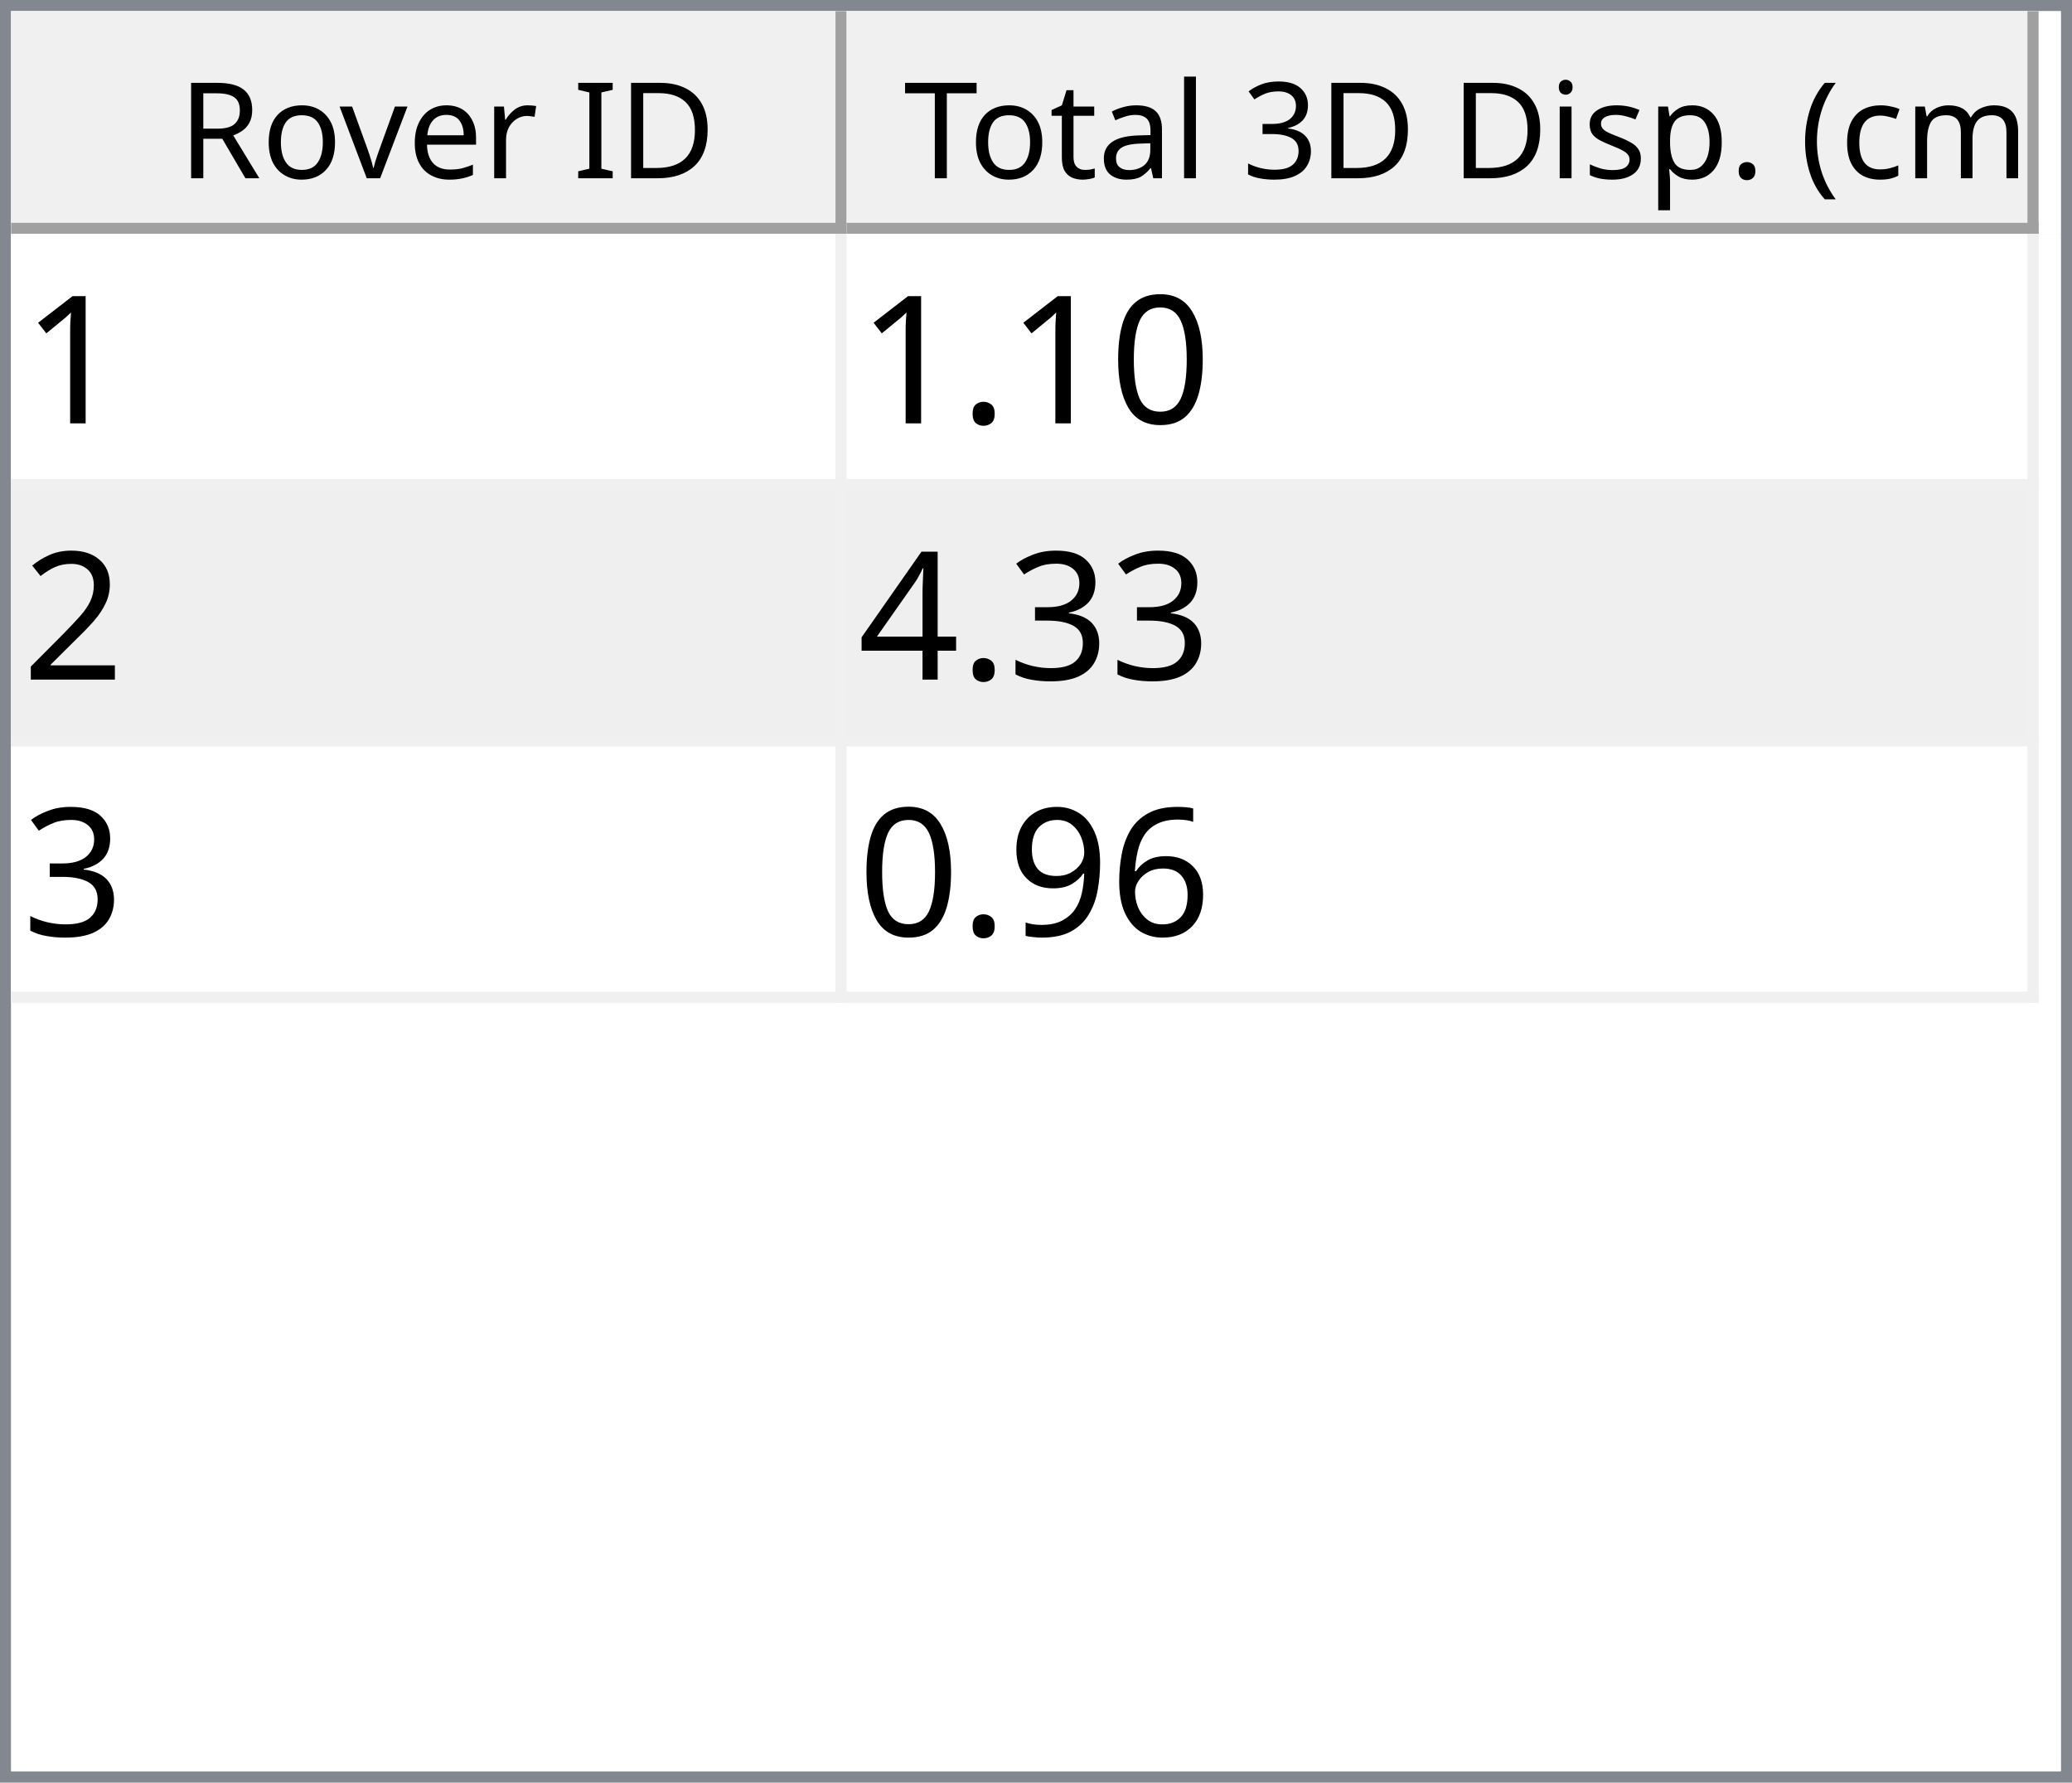
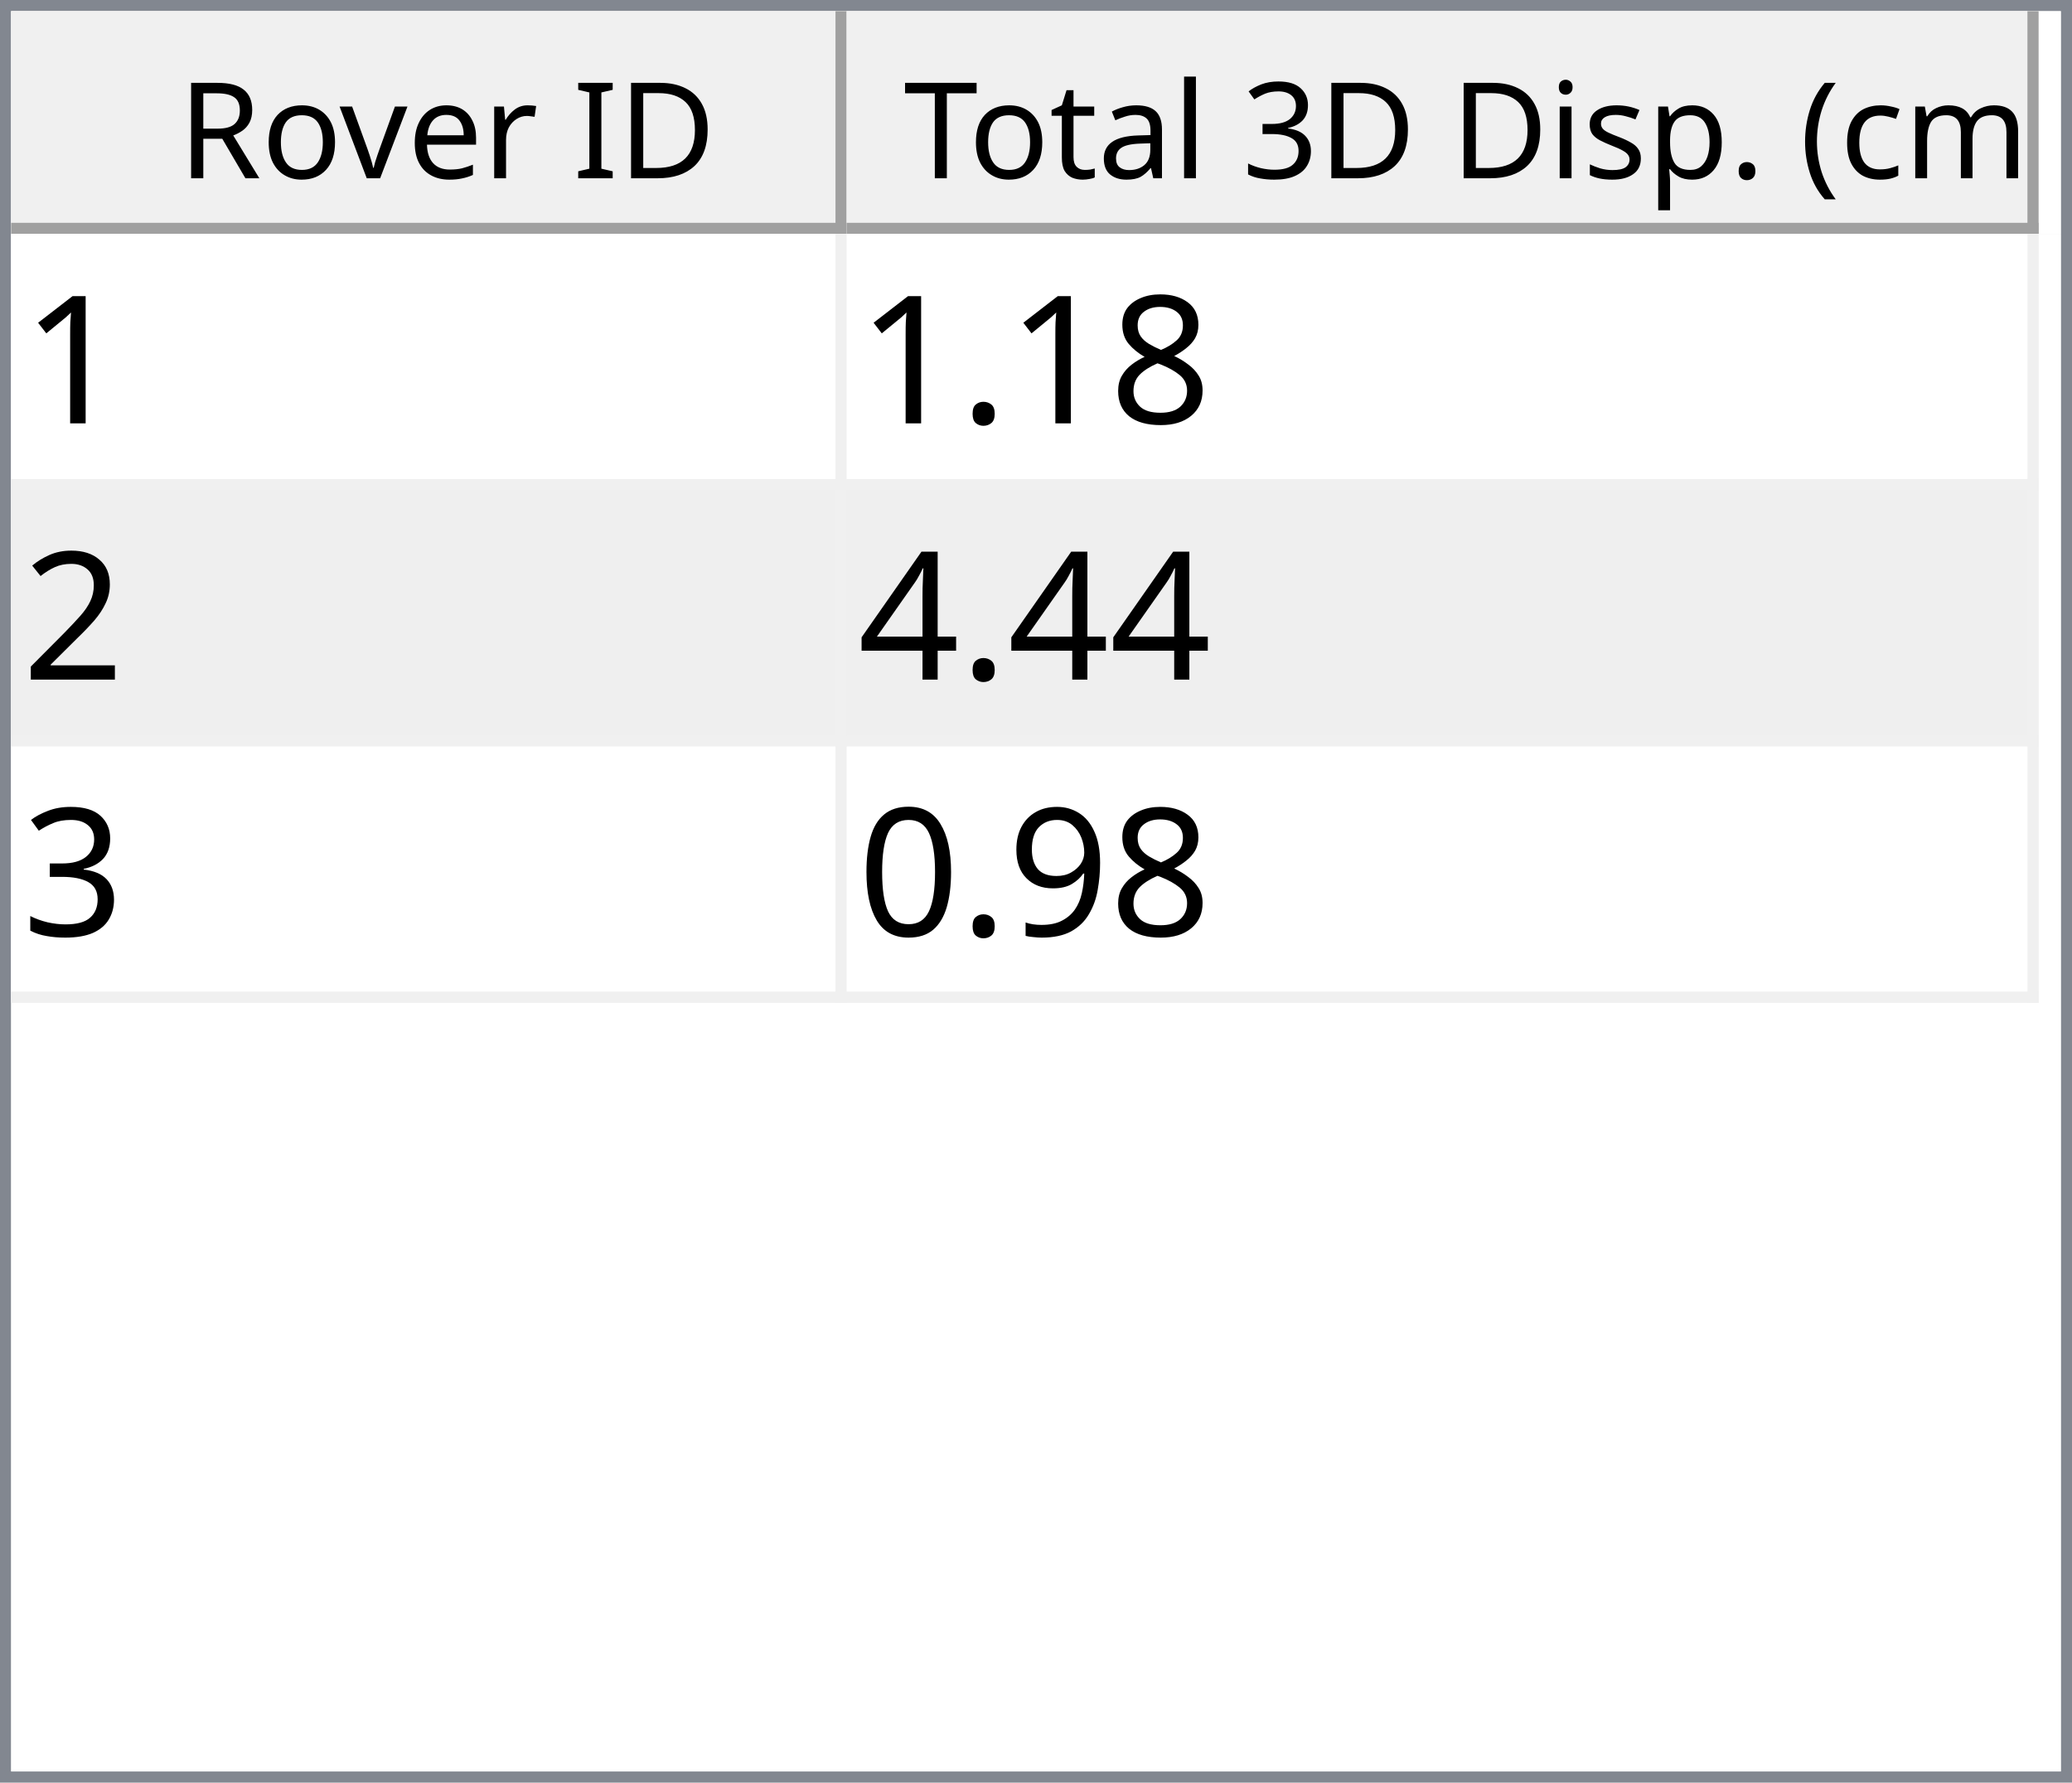
<svg xmlns="http://www.w3.org/2000/svg" style="fill-opacity:1; color-rendering:auto; color-interpolation:auto; text-rendering:auto; stroke:black; stroke-linecap:square; stroke-miterlimit:10; shape-rendering:auto; stroke-opacity:1; fill:black; stroke-dasharray:none; font-weight:normal; stroke-width:1; font-family:'Dialog'; font-style:normal; stroke-linejoin:miter; font-size:12px; stroke-dashoffset:0; image-rendering:auto;" width="186" height="160">
  <defs id="genericDefs" />
  <g>
    <defs id="defs1">
      <clipPath clipPathUnits="userSpaceOnUse" id="clipPath1">
        <path d="M0 0 L186 0 L186 160 L0 160 L0 0 Z" />
      </clipPath>
      <clipPath clipPathUnits="userSpaceOnUse" id="clipPath2">
        <path d="M0 0 L0 160 L186 160 L186 0 Z" />
      </clipPath>
      <clipPath clipPathUnits="userSpaceOnUse" id="clipPath3">
        <path d="M0 0 L0 20 L184 20 L184 0 Z" />
      </clipPath>
      <clipPath clipPathUnits="userSpaceOnUse" id="clipPath4">
        <path d="M0 0 L0 20 L75 20 L75 0 Z" />
      </clipPath>
      <clipPath clipPathUnits="userSpaceOnUse" id="clipPath5">
        <path d="M1 1 L1 19 L74 19 L74 1 Z" />
      </clipPath>
      <clipPath clipPathUnits="userSpaceOnUse" id="clipPath6">
        <path d="M0 0 L0 18 L73 18 L73 0 Z" />
      </clipPath>
      <clipPath clipPathUnits="userSpaceOnUse" id="clipPath7">
        <path d="M-0.5 -0.5 L-0.5 19.5 L74.5 19.5 L74.5 -0.5 Z" />
      </clipPath>
      <clipPath clipPathUnits="userSpaceOnUse" id="clipPath8">
        <path d="M0 0 L0 20 L107 20 L107 0 Z" />
      </clipPath>
      <clipPath clipPathUnits="userSpaceOnUse" id="clipPath9">
        <path d="M1 1 L1 19 L106 19 L106 1 Z" />
      </clipPath>
      <clipPath clipPathUnits="userSpaceOnUse" id="clipPath10">
        <path d="M0 0 L0 18 L105 18 L105 0 Z" />
      </clipPath>
      <clipPath clipPathUnits="userSpaceOnUse" id="clipPath11">
        <path d="M-0.5 -0.5 L-0.5 19.5 L106.5 19.5 L106.5 -0.5 Z" />
      </clipPath>
      <clipPath clipPathUnits="userSpaceOnUse" id="clipPath12">
        <path d="M0 0 L0 138 L184 138 L184 0 Z" />
      </clipPath>
      <clipPath clipPathUnits="userSpaceOnUse" id="clipPath13">
        <path d="M0 0 L0 69 L182 69 L182 0 Z" />
      </clipPath>
      <clipPath clipPathUnits="userSpaceOnUse" id="clipPath14">
        <path d="M-0.5 -0.5 L-0.5 68.5 L181.5 68.5 L181.5 -0.5 Z" />
      </clipPath>
      <clipPath clipPathUnits="userSpaceOnUse" id="clipPath15">
        <path d="M0 0 L0 22 L74 22 L74 0 Z" />
      </clipPath>
      <clipPath clipPathUnits="userSpaceOnUse" id="clipPath16">
        <path d="M0 0 L0 22 L106 22 L106 0 Z" />
      </clipPath>
      <font horiz-adv-x="64.551" id="font1">
        <font-face ascent="107.91" descent="25.098" units-per-em="100" style="font-style:normal; font-family:Segoe UI; font-weight:normal;" />
        <missing-glyph horiz-adv-x="64.551" d="M8.109 0 L8.109 68.266 L56.453 68.266 L56.453 0 L8.109 0 ZM15.328 7.234 L49.219 7.234 L49.219 61.031 L15.328 61.031 L15.328 7.234 Z" />
        <glyph unicode="D" horiz-adv-x="70.117" d="M9.188 0 L9.188 70.016 L28.516 70.016 Q65.531 70.016 65.531 35.891 Q65.531 19.672 55.25 9.836 Q44.969 0 27.734 0 L9.188 0 ZM17.391 62.594 L17.391 7.422 L27.828 7.422 Q41.609 7.422 49.273 14.797 Q56.938 22.172 56.938 35.688 Q56.938 62.594 28.328 62.594 L17.391 62.594 Z" />
        <glyph unicode="I" horiz-adv-x="26.611" d="M17.391 0 L9.188 0 L9.188 70.016 L17.391 70.016 L17.391 0 Z" />
        <glyph unicode=" " horiz-adv-x="27.393" d="" />
        <glyph unicode="r" horiz-adv-x="34.766" d="M34.188 41.891 Q32.078 43.5 28.125 43.5 Q23 43.5 19.555 38.672 Q16.109 33.844 16.109 25.484 L16.109 0 L8.109 0 L8.109 50 L16.109 50 L16.109 39.703 L16.312 39.703 Q18.016 44.969 21.531 47.922 Q25.047 50.875 29.391 50.875 Q32.516 50.875 34.188 50.203 L34.188 41.891 Z" />
        <glyph unicode="e" horiz-adv-x="52.295" d="M48.297 23 L12.984 23 Q13.188 14.656 17.484 10.109 Q21.781 5.562 29.297 5.562 Q37.75 5.562 44.828 11.141 L44.828 3.609 Q38.234 -1.172 27.391 -1.172 Q16.797 -1.172 10.742 5.641 Q4.688 12.453 4.688 24.812 Q4.688 36.469 11.305 43.82 Q17.922 51.172 27.734 51.172 Q37.547 51.172 42.922 44.828 Q48.297 38.484 48.297 27.203 L48.297 23 ZM40.094 29.781 Q40.047 36.719 36.75 40.578 Q33.453 44.438 27.594 44.438 Q21.922 44.438 17.969 40.383 Q14.016 36.328 13.094 29.781 L40.094 29.781 Z" />
        <glyph unicode="v" horiz-adv-x="47.9" d="M47.406 50 L27.484 0 L19.625 0 L0.688 50 L9.469 50 L22.172 13.672 Q23.578 9.672 23.922 6.688 L24.125 6.688 Q24.609 10.453 25.688 13.484 L38.969 50 L47.406 50 Z" />
        <glyph unicode="o" horiz-adv-x="58.594" d="M29 -1.172 Q17.922 -1.172 11.305 5.836 Q4.688 12.844 4.688 24.422 Q4.688 37.016 11.57 44.094 Q18.453 51.172 30.172 51.172 Q41.359 51.172 47.633 44.289 Q53.906 37.406 53.906 25.203 Q53.906 13.234 47.141 6.031 Q40.375 -1.172 29 -1.172 ZM29.594 44.438 Q21.875 44.438 17.383 39.188 Q12.891 33.938 12.891 24.703 Q12.891 15.828 17.43 10.695 Q21.969 5.562 29.594 5.562 Q37.359 5.562 41.531 10.594 Q45.703 15.625 45.703 24.906 Q45.703 34.281 41.531 39.359 Q37.359 44.438 29.594 44.438 Z" />
        <glyph unicode="R" horiz-adv-x="59.814" d="M59.375 0 L49.609 0 L37.891 19.625 Q36.281 22.359 34.766 24.289 Q33.25 26.219 31.664 27.438 Q30.078 28.656 28.25 29.219 Q26.422 29.781 24.125 29.781 L17.391 29.781 L17.391 0 L9.188 0 L9.188 70.016 L30.078 70.016 Q34.672 70.016 38.555 68.867 Q42.438 67.719 45.289 65.375 Q48.141 63.031 49.758 59.547 Q51.375 56.062 51.375 51.375 Q51.375 47.703 50.273 44.656 Q49.172 41.609 47.148 39.211 Q45.125 36.812 42.266 35.133 Q39.406 33.453 35.844 32.516 L35.844 32.328 Q37.594 31.547 38.891 30.547 Q40.188 29.547 41.359 28.18 Q42.531 26.812 43.68 25.078 Q44.828 23.344 46.234 21.047 L59.375 0 ZM17.391 62.594 L17.391 37.203 L28.516 37.203 Q31.594 37.203 34.203 38.133 Q36.812 39.062 38.719 40.797 Q40.625 42.531 41.703 45.047 Q42.781 47.562 42.781 50.688 Q42.781 56.297 39.141 59.445 Q35.5 62.594 28.609 62.594 L17.391 62.594 Z" />
        <glyph unicode=")" horiz-adv-x="30.176" d="M8.297 -15.922 L1.172 -15.922 Q16.406 2.344 16.406 26.812 Q16.406 51.469 1.078 70.016 L8.297 70.016 Q23.531 52.156 23.531 26.703 Q23.531 1.375 8.297 -15.922 Z" />
        <glyph unicode="m" horiz-adv-x="86.133" d="M79.109 0 L71.094 0 L71.094 28.719 Q71.094 37.016 68.531 40.727 Q65.969 44.438 59.906 44.438 Q54.781 44.438 51.195 39.75 Q47.609 35.062 47.609 28.516 L47.609 0 L39.594 0 L39.594 29.688 Q39.594 44.438 28.219 44.438 Q22.953 44.438 19.531 40.016 Q16.109 35.594 16.109 28.516 L16.109 0 L8.109 0 L8.109 50 L16.109 50 L16.109 42.094 L16.312 42.094 Q21.625 51.172 31.844 51.172 Q36.969 51.172 40.773 48.312 Q44.578 45.453 46 40.828 Q51.562 51.172 62.594 51.172 Q79.109 51.172 79.109 30.812 L79.109 0 Z" />
        <glyph unicode="c" horiz-adv-x="46.191" d="M42.188 2.297 Q36.422 -1.172 28.516 -1.172 Q17.828 -1.172 11.258 5.789 Q4.688 12.75 4.688 23.828 Q4.688 36.188 11.766 43.68 Q18.844 51.172 30.672 51.172 Q37.25 51.172 42.281 48.734 L42.281 40.531 Q36.719 44.438 30.375 44.438 Q22.703 44.438 17.797 38.945 Q12.891 33.453 12.891 24.516 Q12.891 15.719 17.508 10.641 Q22.125 5.562 29.891 5.562 Q36.422 5.562 42.188 9.906 L42.188 2.297 Z" />
        <glyph unicode="(" horiz-adv-x="30.176" d="M29.109 -15.922 L21.969 -15.922 Q6.844 1.375 6.844 26.703 Q6.844 52.156 21.969 70.016 L29.203 70.016 Q13.875 51.469 13.875 26.812 Q13.875 2.344 29.109 -15.922 Z" />
        <glyph unicode="." horiz-adv-x="21.68" d="M10.891 -1.078 Q8.641 -1.078 7.055 0.539 Q5.469 2.156 5.469 4.391 Q5.469 6.641 7.055 8.273 Q8.641 9.906 10.891 9.906 Q13.188 9.906 14.797 8.273 Q16.406 6.641 16.406 4.391 Q16.406 2.156 14.797 0.539 Q13.188 -1.078 10.891 -1.078 Z" />
        <glyph unicode="p" horiz-adv-x="58.789" d="M16.312 7.234 L16.109 7.234 L16.109 -23 L8.109 -23 L8.109 50 L16.109 50 L16.109 41.219 L16.312 41.219 Q22.219 51.172 33.594 51.172 Q43.266 51.172 48.688 44.461 Q54.109 37.75 54.109 26.469 Q54.109 13.922 48 6.375 Q41.891 -1.172 31.297 -1.172 Q21.578 -1.172 16.312 7.234 ZM16.109 27.391 L16.109 20.406 Q16.109 14.203 20.141 9.883 Q24.172 5.562 30.375 5.562 Q37.641 5.562 41.773 11.133 Q45.906 16.703 45.906 26.609 Q45.906 34.969 42.047 39.703 Q38.188 44.438 31.594 44.438 Q24.609 44.438 20.359 39.578 Q16.109 34.719 16.109 27.391 Z" />
        <glyph unicode="s" horiz-adv-x="42.432" d="M5.078 1.812 L5.078 10.406 Q11.625 5.562 19.484 5.562 Q30.031 5.562 30.031 12.594 Q30.031 14.594 29.125 15.992 Q28.219 17.391 26.68 18.461 Q25.141 19.531 23.07 20.383 Q21 21.234 18.609 22.172 Q15.281 23.484 12.766 24.828 Q10.25 26.172 8.57 27.859 Q6.891 29.547 6.031 31.695 Q5.172 33.844 5.172 36.719 Q5.172 40.234 6.789 42.945 Q8.406 45.656 11.086 47.484 Q13.766 49.312 17.211 50.242 Q20.656 51.172 24.312 51.172 Q30.812 51.172 35.938 48.922 L35.938 40.828 Q30.422 44.438 23.25 44.438 Q21 44.438 19.195 43.922 Q17.391 43.406 16.094 42.477 Q14.797 41.547 14.086 40.258 Q13.375 38.969 13.375 37.406 Q13.375 35.453 14.086 34.133 Q14.797 32.812 16.164 31.789 Q17.531 30.766 19.484 29.938 Q21.438 29.109 23.922 28.125 Q27.25 26.859 29.883 25.516 Q32.516 24.172 34.375 22.484 Q36.234 20.797 37.234 18.602 Q38.234 16.406 38.234 13.375 Q38.234 9.672 36.602 6.938 Q34.969 4.203 32.234 2.398 Q29.5 0.594 25.93 -0.289 Q22.359 -1.172 18.453 -1.172 Q10.75 -1.172 5.078 1.812 Z" />
        <glyph unicode="i" horiz-adv-x="24.219" d="M12.203 62.703 Q10.062 62.703 8.547 64.164 Q7.031 65.625 7.031 67.875 Q7.031 70.125 8.547 71.609 Q10.062 73.094 12.203 73.094 Q14.406 73.094 15.945 71.609 Q17.484 70.125 17.484 67.875 Q17.484 65.719 15.945 64.211 Q14.406 62.703 12.203 62.703 ZM16.109 0 L8.109 0 L8.109 50 L16.109 50 L16.109 0 Z" />
        <glyph unicode="3" horiz-adv-x="53.906" d="M46.531 19.828 Q46.531 15.094 44.75 11.211 Q42.969 7.328 39.719 4.57 Q36.469 1.812 31.93 0.297 Q27.391 -1.219 21.922 -1.219 Q11.922 -1.219 6 2.594 L6 11.188 Q13.094 5.609 22.219 5.609 Q25.875 5.609 28.828 6.539 Q31.781 7.469 33.906 9.227 Q36.031 10.984 37.18 13.477 Q38.328 15.969 38.328 19.094 Q38.328 32.812 18.797 32.812 L12.984 32.812 L12.984 39.594 L18.5 39.594 Q35.797 39.594 35.797 52.484 Q35.797 64.406 22.609 64.406 Q15.188 64.406 8.688 59.422 L8.688 67.188 Q15.375 71.188 24.609 71.188 Q29 71.188 32.57 69.969 Q36.141 68.75 38.68 66.555 Q41.219 64.359 42.609 61.281 Q44 58.203 44 54.5 Q44 40.672 30.031 36.719 L30.031 36.531 Q33.594 36.141 36.625 34.797 Q39.656 33.453 41.852 31.305 Q44.047 29.156 45.289 26.25 Q46.531 23.344 46.531 19.828 Z" />
        <glyph unicode="l" horiz-adv-x="24.219" d="M16.109 0 L8.109 0 L8.109 74.031 L16.109 74.031 L16.109 0 Z" />
        <glyph unicode="a" horiz-adv-x="50.879" d="M43.891 0 L35.891 0 L35.891 7.812 L35.688 7.812 Q30.469 -1.172 20.312 -1.172 Q12.844 -1.172 8.617 2.781 Q4.391 6.734 4.391 13.281 Q4.391 27.297 20.906 29.594 L35.891 31.688 Q35.891 44.438 25.594 44.438 Q16.547 44.438 9.281 38.281 L9.281 46.484 Q16.656 51.172 26.266 51.172 Q43.891 51.172 43.891 32.516 L43.891 0 ZM35.891 25.297 L23.828 23.641 Q18.266 22.859 15.43 20.875 Q12.594 18.891 12.594 13.875 Q12.594 10.203 15.211 7.883 Q17.828 5.562 22.172 5.562 Q28.125 5.562 32.008 9.742 Q35.891 13.922 35.891 20.312 L35.891 25.297 Z" />
        <glyph unicode="t" horiz-adv-x="33.887" d="M31.297 0.484 Q28.469 -1.078 23.828 -1.078 Q10.688 -1.078 10.688 13.578 L10.688 43.172 L2.094 43.172 L2.094 50 L10.688 50 L10.688 62.203 L18.703 64.797 L18.703 50 L31.297 50 L31.297 43.172 L18.703 43.172 L18.703 14.984 Q18.703 9.969 20.414 7.82 Q22.125 5.672 26.078 5.672 Q29.109 5.672 31.297 7.328 L31.297 0.484 Z" />
        <glyph unicode="T" horiz-adv-x="52.393" d="M50.594 62.594 L30.375 62.594 L30.375 0 L22.172 0 L22.172 62.594 L2 62.594 L2 70.016 L50.594 70.016 L50.594 62.594 Z" />
      </font>
      <font horiz-adv-x="75.0" id="font2">
        <font-face ascent="100.537" descent="21.973" units-per-em="100" style="font-style:normal; font-family:sans-serif; font-weight:normal;" />
        <missing-glyph horiz-adv-x="75.0" d="M12.5 0 L12.5 62.5 L62.5 62.5 L62.5 0 L12.5 0 ZM14.062 1.562 L60.938 1.562 L60.938 60.938 L14.062 60.938 L14.062 1.562 Z" />
        <glyph unicode="1" horiz-adv-x="55.615" d="M37.25 0 L28.469 0 L28.469 56 Q25.297 52.984 20.141 49.953 Q14.984 46.922 10.891 45.406 L10.891 53.906 Q18.266 57.375 23.781 62.305 Q29.297 67.234 31.594 71.875 L37.25 71.875 L37.25 0 Z" />
-         <glyph unicode="0" horiz-adv-x="55.615" d="M4.156 35.297 Q4.156 48 6.766 55.742 Q9.375 63.484 14.523 67.68 Q19.672 71.875 27.484 71.875 Q33.25 71.875 37.594 69.555 Q41.938 67.234 44.773 62.867 Q47.609 58.5 49.219 52.227 Q50.828 45.953 50.828 35.297 Q50.828 22.703 48.242 14.969 Q45.656 7.234 40.508 3.008 Q35.359 -1.219 27.484 -1.219 Q17.141 -1.219 11.234 6.203 Q4.156 15.141 4.156 35.297 ZM13.188 35.297 Q13.188 17.672 17.312 11.836 Q21.438 6 27.484 6 Q33.547 6 37.672 11.859 Q41.797 17.719 41.797 35.297 Q41.797 52.984 37.672 58.789 Q33.547 64.594 27.391 64.594 Q21.344 64.594 17.719 59.469 Q13.188 52.938 13.188 35.297 Z" />
+         <glyph unicode="8" horiz-adv-x="55.615" d="M17.672 38.812 Q12.203 40.828 9.57 44.539 Q6.938 48.25 6.938 53.422 Q6.938 61.234 12.555 66.555 Q18.172 71.875 27.484 71.875 Q36.859 71.875 42.578 66.43 Q48.297 60.984 48.297 53.172 Q48.297 48.188 45.68 44.508 Q43.062 40.828 37.75 38.812 Q44.344 36.672 47.781 31.883 Q51.219 27.094 51.219 20.453 Q51.219 11.281 44.727 5.031 Q38.234 -1.219 27.641 -1.219 Q17.047 -1.219 10.547 5.055 Q4.047 11.328 4.047 20.703 Q4.047 27.688 7.594 32.398 Q11.141 37.109 17.672 38.812 ZM15.922 53.719 Q15.922 48.641 19.195 45.414 Q22.469 42.188 27.688 42.188 Q32.766 42.188 36.016 45.383 Q39.266 48.578 39.266 53.219 Q39.266 58.062 35.914 61.359 Q32.562 64.656 27.594 64.656 Q22.562 64.656 19.242 61.43 Q15.922 58.203 15.922 53.719 ZM13.094 20.656 Q13.094 16.891 14.875 13.375 Q16.656 9.859 20.172 7.93 Q23.688 6 27.734 6 Q34.031 6 38.133 10.055 Q42.234 14.109 42.234 20.359 Q42.234 26.703 38.016 30.859 Q33.797 35.016 27.438 35.016 Q21.234 35.016 17.164 30.914 Q13.094 26.812 13.094 20.656 Z" />
        <glyph unicode="." horiz-adv-x="27.783" d="M9.078 0 L9.078 10.016 L19.094 10.016 L19.094 0 L9.078 0 Z" />
        <glyph unicode="2" horiz-adv-x="55.615" d="M50.344 8.453 L50.344 0 L3.031 0 Q2.938 3.172 4.047 6.109 Q5.859 10.938 9.836 15.625 Q13.812 20.312 21.344 26.469 Q33.016 36.031 37.117 41.625 Q41.219 47.219 41.219 52.203 Q41.219 57.422 37.477 61.008 Q33.734 64.594 27.734 64.594 Q21.391 64.594 17.578 60.789 Q13.766 56.984 13.719 50.25 L4.688 51.172 Q5.609 61.281 11.664 66.578 Q17.719 71.875 27.938 71.875 Q38.234 71.875 44.242 66.164 Q50.25 60.453 50.25 52 Q50.25 47.703 48.492 43.555 Q46.734 39.406 42.656 34.812 Q38.578 30.219 29.109 22.219 Q21.188 15.578 18.945 13.211 Q16.703 10.844 15.234 8.453 L50.344 8.453 Z" />
+         <glyph unicode="4" horiz-adv-x="55.615" d="M32.328 0 L32.328 17.141 L1.266 17.141 L1.266 25.203 L33.938 71.578 L41.109 71.578 L41.109 25.203 L50.781 25.203 L50.781 17.141 L41.109 17.141 L41.109 0 L32.328 0 ZM32.328 25.203 L32.328 57.469 L9.906 25.203 L32.328 25.203 Z" />
        <glyph unicode="3" horiz-adv-x="55.615" d="M4.203 18.891 L12.984 20.062 Q14.5 12.594 18.141 9.297 Q21.781 6 27 6 Q33.203 6 37.477 10.297 Q41.75 14.594 41.75 20.953 Q41.75 27 37.797 30.93 Q33.844 34.859 27.734 34.859 Q25.25 34.859 21.531 33.891 L22.516 41.609 Q23.391 41.5 23.922 41.5 Q29.547 41.5 34.039 44.43 Q38.531 47.359 38.531 53.469 Q38.531 58.297 35.258 61.477 Q31.984 64.656 26.812 64.656 Q21.688 64.656 18.266 61.43 Q14.844 58.203 13.875 51.766 L5.078 53.328 Q6.688 62.156 12.398 67.016 Q18.109 71.875 26.609 71.875 Q32.469 71.875 37.398 69.359 Q42.328 66.844 44.945 62.5 Q47.562 58.156 47.562 53.266 Q47.562 48.641 45.07 44.828 Q42.578 41.016 37.703 38.766 Q44.047 37.312 47.562 32.695 Q51.078 28.078 51.078 21.141 Q51.078 11.766 44.242 5.25 Q37.406 -1.266 26.953 -1.266 Q17.531 -1.266 11.305 4.352 Q5.078 9.969 4.203 18.891 Z" />
-         <glyph unicode="4" horiz-adv-x="55.615" d="M32.328 0 L32.328 17.141 L1.266 17.141 L1.266 25.203 L33.938 71.578 L41.109 71.578 L41.109 25.203 L50.781 25.203 L50.781 17.141 L41.109 17.141 L41.109 0 L32.328 0 ZM32.328 25.203 L32.328 57.469 L9.906 25.203 L32.328 25.203 Z" />
-         <glyph unicode="6" horiz-adv-x="55.615" d="M49.75 54.047 L41.016 53.375 Q39.844 58.547 37.703 60.891 Q34.125 64.656 28.906 64.656 Q24.703 64.656 21.531 62.312 Q17.391 59.281 14.992 53.469 Q12.594 47.656 12.5 36.922 Q15.672 41.75 20.266 44.094 Q24.859 46.438 29.891 46.438 Q38.672 46.438 44.852 39.969 Q51.031 33.5 51.031 23.25 Q51.031 16.5 48.125 10.719 Q45.219 4.938 40.141 1.859 Q35.062 -1.219 28.609 -1.219 Q17.625 -1.219 10.695 6.859 Q3.766 14.938 3.766 33.5 Q3.766 54.25 11.422 63.672 Q18.109 71.875 29.438 71.875 Q37.891 71.875 43.289 67.141 Q48.688 62.406 49.75 54.047 ZM13.875 23.188 Q13.875 18.656 15.797 14.508 Q17.719 10.359 21.188 8.18 Q24.656 6 28.469 6 Q34.031 6 38.039 10.492 Q42.047 14.984 42.047 22.703 Q42.047 30.125 38.086 34.398 Q34.125 38.672 28.125 38.672 Q22.172 38.672 18.023 34.398 Q13.875 30.125 13.875 23.188 Z" />
        <glyph unicode="9" horiz-adv-x="55.615" d="M5.469 16.547 L13.922 17.328 Q14.984 11.375 18.016 8.688 Q21.047 6 25.781 6 Q29.828 6 32.883 7.859 Q35.938 9.719 37.891 12.82 Q39.844 15.922 41.164 21.195 Q42.484 26.469 42.484 31.938 Q42.484 32.516 42.438 33.688 Q39.797 29.5 35.234 26.883 Q30.672 24.266 25.344 24.266 Q16.453 24.266 10.305 30.711 Q4.156 37.156 4.156 47.703 Q4.156 58.594 10.578 65.234 Q17 71.875 26.656 71.875 Q33.641 71.875 39.43 68.117 Q45.219 64.359 48.219 57.398 Q51.219 50.438 51.219 37.25 Q51.219 23.531 48.242 15.406 Q45.266 7.281 39.383 3.031 Q33.5 -1.219 25.594 -1.219 Q17.188 -1.219 11.867 3.445 Q6.547 8.109 5.469 16.547 ZM41.453 48.141 Q41.453 55.719 37.43 60.156 Q33.406 64.594 27.734 64.594 Q21.875 64.594 17.531 59.812 Q13.188 55.031 13.188 47.406 Q13.188 40.578 17.312 36.305 Q21.438 32.031 27.484 32.031 Q33.594 32.031 37.523 36.305 Q41.453 40.578 41.453 48.141 Z" />
+         <glyph unicode="0" horiz-adv-x="55.615" d="M4.156 35.297 Q4.156 48 6.766 55.742 Q9.375 63.484 14.523 67.68 Q19.672 71.875 27.484 71.875 Q33.25 71.875 37.594 69.555 Q41.938 67.234 44.773 62.867 Q47.609 58.5 49.219 52.227 Q50.828 45.953 50.828 35.297 Q50.828 22.703 48.242 14.969 Q45.656 7.234 40.508 3.008 Q35.359 -1.219 27.484 -1.219 Q17.141 -1.219 11.234 6.203 Q4.156 15.141 4.156 35.297 ZM13.188 35.297 Q13.188 17.672 17.312 11.836 Q21.438 6 27.484 6 Q33.547 6 37.672 11.859 Q41.797 17.719 41.797 35.297 Q41.797 52.984 37.672 58.789 Q33.547 64.594 27.391 64.594 Q21.344 64.594 17.719 59.469 Q13.188 52.938 13.188 35.297 Z" />
      </font>
    </defs>
    <g style="fill:white; stroke:white;">
      <rect x="0" y="0" width="186" style="clip-path:url(#clipPath1); stroke:none;" height="160" />
    </g>
    <g style="fill:white; text-rendering:optimizeSpeed; color-rendering:optimizeSpeed; image-rendering:optimizeSpeed; shape-rendering:crispEdges; stroke:white; color-interpolation:sRGB;">
      <rect x="0" width="186" height="160" y="0" style="stroke:none;" />
      <path style="stroke:none;" d="M0 160 L186 160 L186 0 L0 0 Z" />
    </g>
    <g style="fill:rgb(240,240,240); font-family:'Segoe UI'; stroke:rgb(240,240,240);">
      <rect x="0" y="0" width="186" style="clip-path:url(#clipPath2); stroke:none;" height="160" />
    </g>
    <g style="fill:rgb(130,135,144); font-family:'Segoe UI'; stroke:rgb(130,135,144);">
      <path d="M0 0 L186 0 L186 160 L0 160 L0 0 ZM1 1 L185 1 L185 159 L1 159 L1 1 Z" style="fill-rule:evenodd; clip-path:url(#clipPath2); stroke:none;" />
    </g>
    <g style="fill:white; font-family:'Segoe UI'; stroke:white;" transform="translate(1,1)">
      <rect x="0" y="0" width="184" style="clip-path:url(#clipPath3); stroke:none;" height="20" />
    </g>
    <g style="fill:rgb(240,240,240); font-family:'Segoe UI'; stroke:rgb(240,240,240);" transform="translate(1,1)">
      <rect x="0" y="0" width="75" style="clip-path:url(#clipPath4); stroke:none;" height="20" />
    </g>
    <g style="font-family:'Segoe UI';" transform="translate(2,2)">
      <text x="14" xml:space="preserve" y="14" style="clip-path:url(#clipPath6); stroke:none;">Rover ID</text>
    </g>
    <g style="fill:rgb(160,160,160); font-family:'Segoe UI'; stroke:rgb(160,160,160); stroke-linejoin:bevel;" transform="translate(1.5,1.5)">
      <line x1="74" x2="74" y1="0" style="fill:none; clip-path:url(#clipPath7);" y2="19" />
    </g>
    <g style="fill:rgb(160,160,160); font-family:'Segoe UI'; stroke:rgb(160,160,160); stroke-linejoin:bevel;" transform="matrix(1,0,0,1,1,1) translate(0.5,0.5)">
      <line x1="0" x2="74" y1="19" style="fill:none; clip-path:url(#clipPath7);" y2="19" />
    </g>
    <g style="fill:rgb(240,240,240); font-family:'Segoe UI'; stroke:rgb(240,240,240);" transform="translate(76,1)">
      <rect x="0" y="0" width="107" style="clip-path:url(#clipPath8); stroke:none;" height="20" />
    </g>
    <g style="font-family:'Segoe UI';" transform="translate(77,2)">
      <text x="1" xml:space="preserve" y="14" style="clip-path:url(#clipPath10); stroke:none;"> Total 3D Disp. (cm)</text>
    </g>
    <g style="fill:rgb(160,160,160); font-family:'Segoe UI'; stroke:rgb(160,160,160); stroke-linejoin:bevel;" transform="translate(76.5,1.5)">
      <line x1="106" x2="106" y1="0" style="fill:none; clip-path:url(#clipPath11);" y2="19" />
    </g>
    <g style="fill:rgb(160,160,160); font-family:'Segoe UI'; stroke:rgb(160,160,160); stroke-linejoin:bevel;" transform="matrix(1,0,0,1,76,1) translate(0.5,0.5)">
      <line x1="0" x2="106" y1="19" style="fill:none; clip-path:url(#clipPath11);" y2="19" />
    </g>
    <g style="fill:white; font-family:'Segoe UI'; stroke:white;" transform="translate(1,21)">
      <rect x="0" y="0" width="184" style="clip-path:url(#clipPath12); stroke:none;" height="138" />
    </g>
    <g style="fill:rgb(240,240,240); font-size:16px; font-family:sans-serif; stroke:rgb(240,240,240);" transform="translate(1,21)">
      <rect x="0" y="0" width="182" style="clip-path:url(#clipPath13); stroke:none;" height="69" />
      <line transform="translate(0.5,0.5)" x1="0" x2="181" y1="22" style="clip-path:url(#clipPath14); fill:none; stroke-linejoin:bevel;" y2="22" />
    </g>
    <g transform="matrix(1,0,0,1,1,21) translate(0.5,0.5)" style="fill:rgb(240,240,240); font-size:16px; font-family:sans-serif; stroke:rgb(240,240,240); stroke-linejoin:bevel;">
      <line x1="0" x2="181" y1="45" style="fill:none; clip-path:url(#clipPath14);" y2="45" />
    </g>
    <g transform="matrix(1,0,0,1,1,21) translate(0.5,0.5)" style="fill:rgb(240,240,240); font-size:16px; font-family:sans-serif; stroke:rgb(240,240,240); stroke-linejoin:bevel;">
      <line x1="0" x2="181" y1="68" style="fill:none; clip-path:url(#clipPath14);" y2="68" />
    </g>
    <g transform="matrix(1,0,0,1,1,21) translate(0.5,0.5)" style="fill:rgb(240,240,240); font-size:16px; font-family:sans-serif; stroke:rgb(240,240,240); stroke-linejoin:bevel;">
      <line x1="74" x2="74" y1="0" style="fill:none; clip-path:url(#clipPath14);" y2="68" />
    </g>
    <g transform="matrix(1,0,0,1,1,21) translate(0.5,0.5)" style="fill:rgb(240,240,240); font-size:16px; font-family:sans-serif; stroke:rgb(240,240,240); stroke-linejoin:bevel;">
      <line x1="181" x2="181" y1="0" style="fill:none; clip-path:url(#clipPath14);" y2="68" />
    </g>
    <g style="fill:white; font-size:16px; font-family:sans-serif; stroke:white;" transform="matrix(1,0,0,1,1,21)">
      <rect x="0" y="0" width="74" style="clip-path:url(#clipPath15); stroke:none;" height="22" />
      <text x="1" y="17" style="fill:black; clip-path:url(#clipPath15); stroke:none;" xml:space="preserve">1</text>
    </g>
    <g style="fill:white; font-size:16px; font-family:sans-serif; stroke:white;" transform="matrix(1,0,0,1,1,21) translate(75,0)">
      <rect x="0" y="0" width="106" style="clip-path:url(#clipPath16); stroke:none;" height="22" />
-       <text x="1" y="17" style="fill:black; clip-path:url(#clipPath16); stroke:none;" xml:space="preserve">1.10</text>
+       <text x="1" y="17" style="fill:black; clip-path:url(#clipPath16); stroke:none;" xml:space="preserve">1.18</text>
    </g>
    <g style="fill:rgb(239,239,239); font-size:16px; font-family:sans-serif; stroke:rgb(239,239,239);" transform="matrix(1,0,0,1,1,21) translate(0,23)">
      <rect x="0" y="0" width="74" style="clip-path:url(#clipPath15); stroke:none;" height="22" />
      <text x="1" y="17" style="fill:black; clip-path:url(#clipPath15); stroke:none;" xml:space="preserve">2</text>
    </g>
    <g style="fill:rgb(239,239,239); font-size:16px; font-family:sans-serif; stroke:rgb(239,239,239);" transform="matrix(1,0,0,1,1,21) translate(75,23)">
      <rect x="0" y="0" width="106" style="clip-path:url(#clipPath16); stroke:none;" height="22" />
-       <text x="1" y="17" style="fill:black; clip-path:url(#clipPath16); stroke:none;" xml:space="preserve">4.33</text>
+       <text x="1" y="17" style="fill:black; clip-path:url(#clipPath16); stroke:none;" xml:space="preserve">4.44</text>
    </g>
    <g style="fill:white; font-size:16px; font-family:sans-serif; stroke:white;" transform="matrix(1,0,0,1,1,21) translate(0,46)">
      <rect x="0" y="0" width="74" style="clip-path:url(#clipPath15); stroke:none;" height="22" />
      <text x="1" y="17" style="fill:black; clip-path:url(#clipPath15); stroke:none;" xml:space="preserve">3</text>
    </g>
    <g style="fill:white; font-size:16px; font-family:sans-serif; stroke:white;" transform="matrix(1,0,0,1,1,21) translate(75,46)">
      <rect x="0" y="0" width="106" style="clip-path:url(#clipPath16); stroke:none;" height="22" />
-       <text x="1" y="17" style="fill:black; clip-path:url(#clipPath16); stroke:none;" xml:space="preserve">0.96</text>
+       <text x="1" y="17" style="fill:black; clip-path:url(#clipPath16); stroke:none;" xml:space="preserve">0.98</text>
    </g>
  </g>
</svg>
